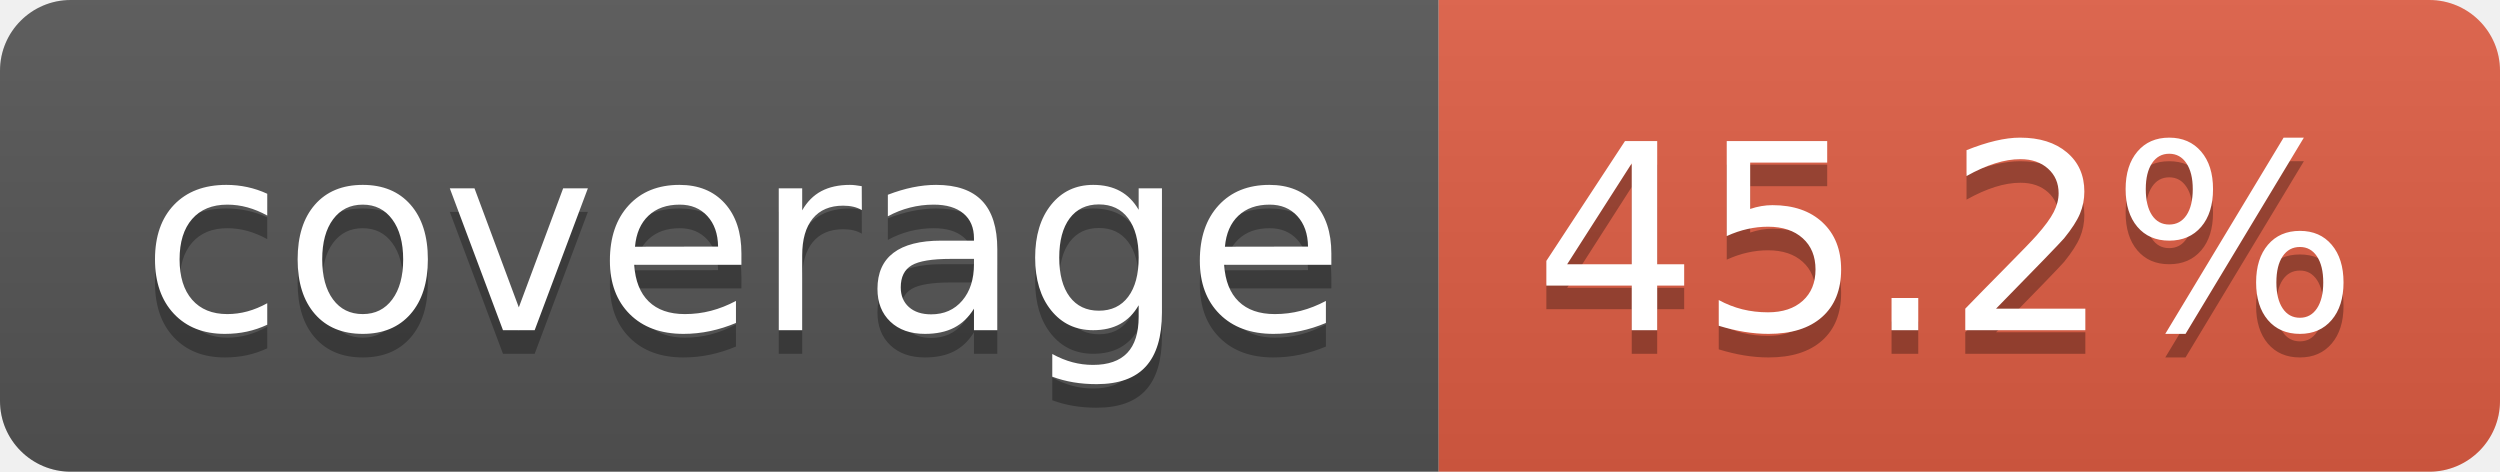
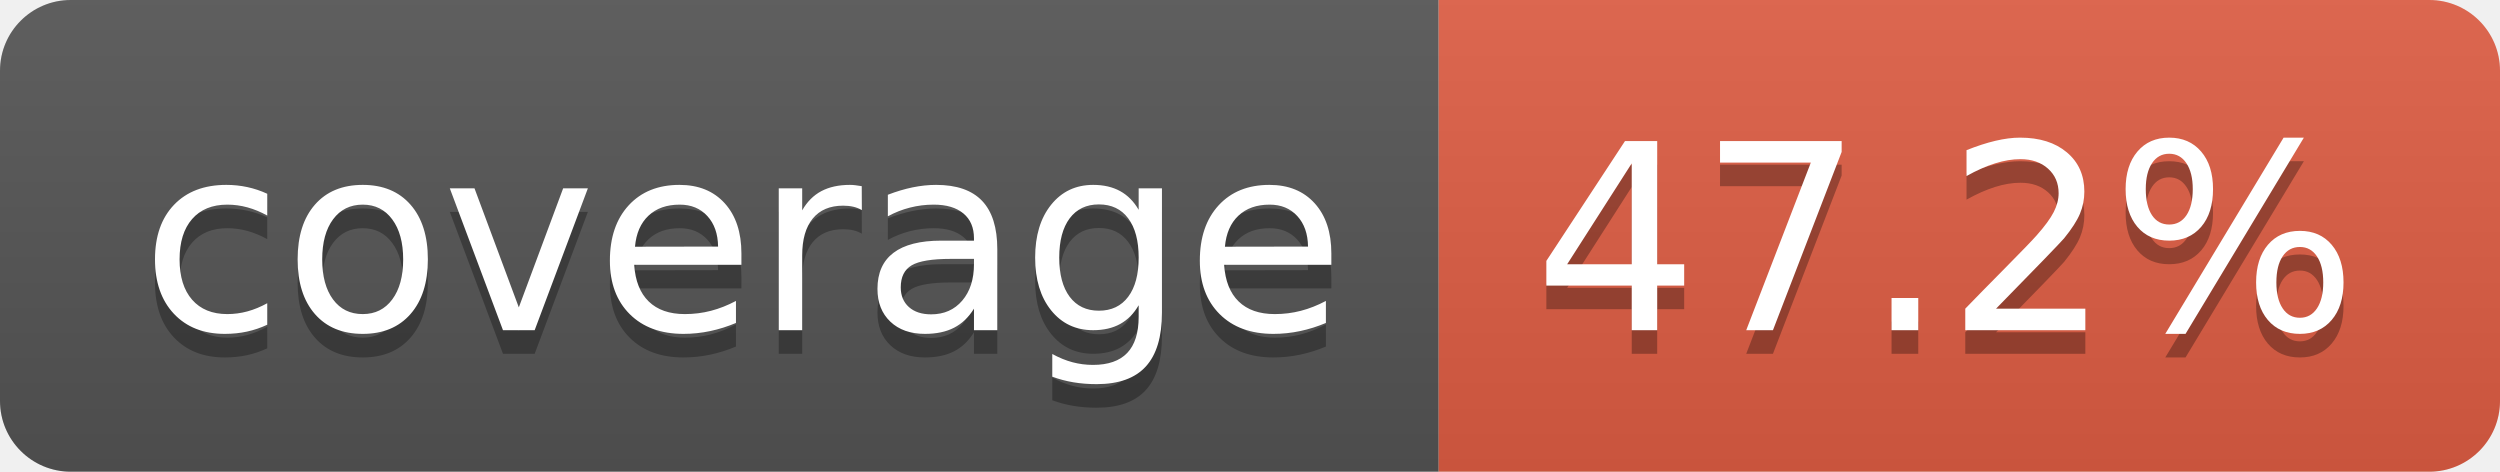
- <svg xmlns="http://www.w3.org/2000/svg" width="106" height="20" role="img" aria-label="coverage: 45.2%">
+ <svg xmlns="http://www.w3.org/2000/svg" width="106" height="20" role="img" aria-label="coverage: 47.2%">
  <linearGradient id="s" x2="0" y2="100%">
    <stop offset="0" stop-color="#bbb" stop-opacity=".1" />
    <stop offset="1" stop-opacity=".1" />
  </linearGradient>
  <clipPath id="r">
    <rect width="106" height="20" rx="3" fill="#fff" />
  </clipPath>
  <g clip-path="url(#r)">
    <rect width="61" height="20" fill="#555" />
    <rect x="61" width="45" height="20" fill="#e05d44" />
    <rect width="106" height="20" fill="url(#s)" />
  </g>
  <g fill="#fff" text-anchor="middle" font-family="Verdana,Geneva,DejaVu Sans,sans-serif" text-rendering="geometricPrecision" font-size="110">
    <text aria-hidden="true" x="315" y="150" fill="#010101" fill-opacity=".3" transform="scale(.1)" textLength="510">coverage</text>
    <text x="315" y="140" transform="scale(.1)" fill="#fff" textLength="510">coverage</text>
-     <text aria-hidden="true" x="825" y="150" fill="#010101" fill-opacity=".3" transform="scale(.1)" textLength="350">45.2%</text>
-     <text x="825" y="140" transform="scale(.1)" fill="#fff" textLength="350">45.2%</text>
+     <text aria-hidden="true" x="825" y="150" fill="#010101" fill-opacity=".3" transform="scale(.1)" textLength="350">47.2%</text>
+     <text x="825" y="140" transform="scale(.1)" fill="#fff" textLength="350">47.2%</text>
  </g>
</svg>
